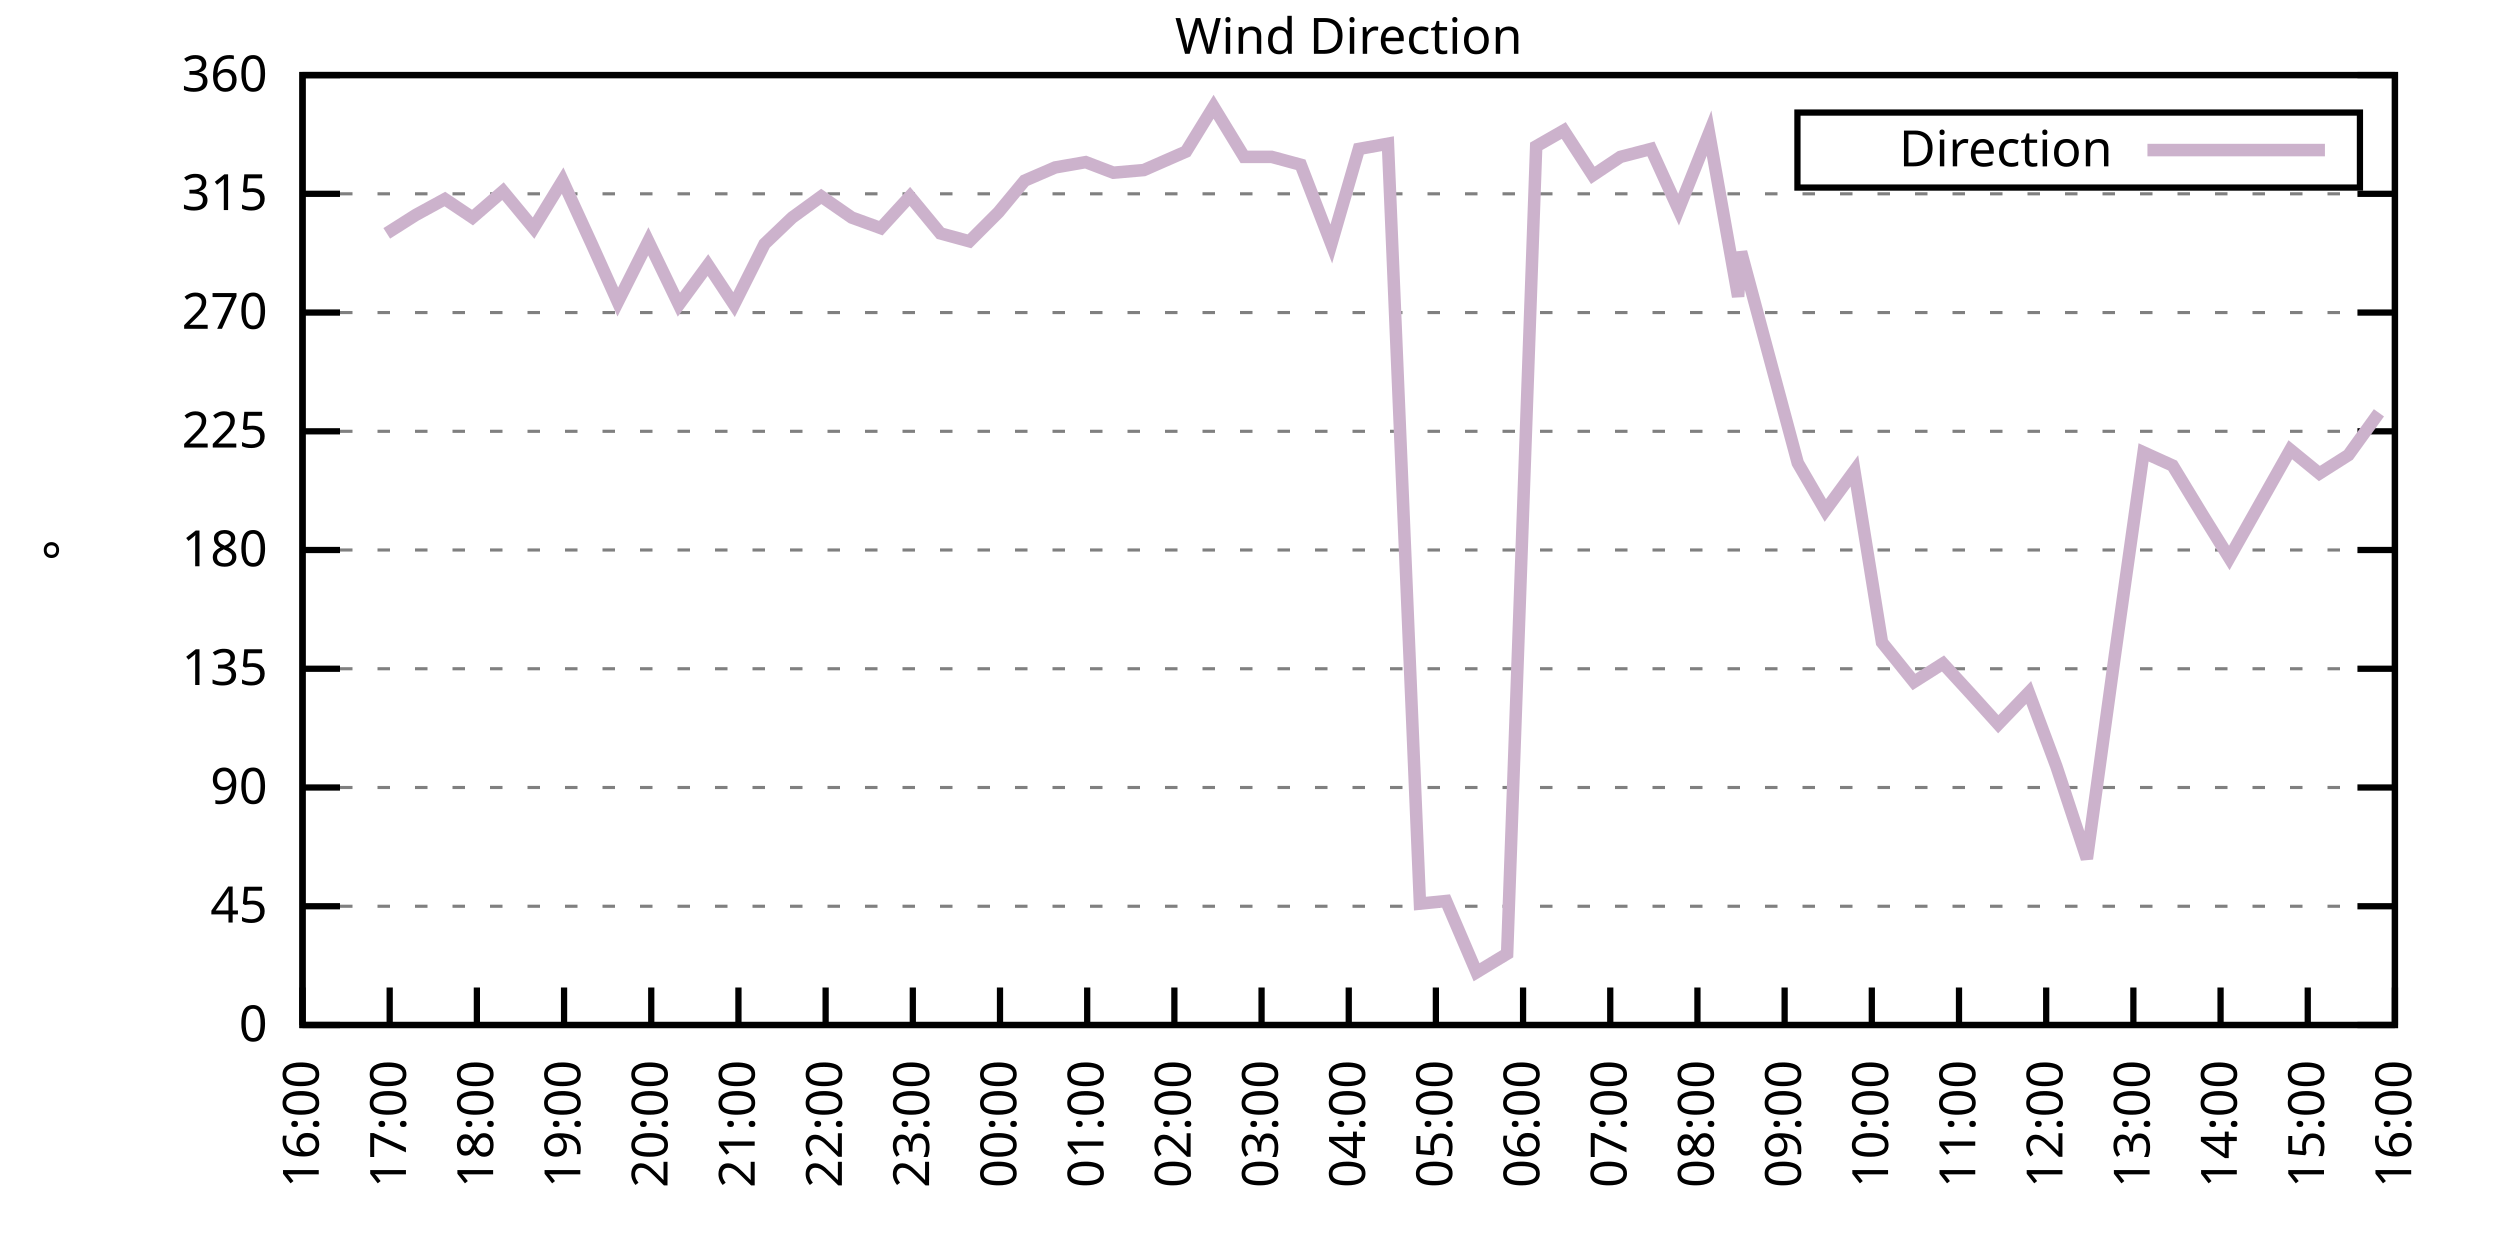
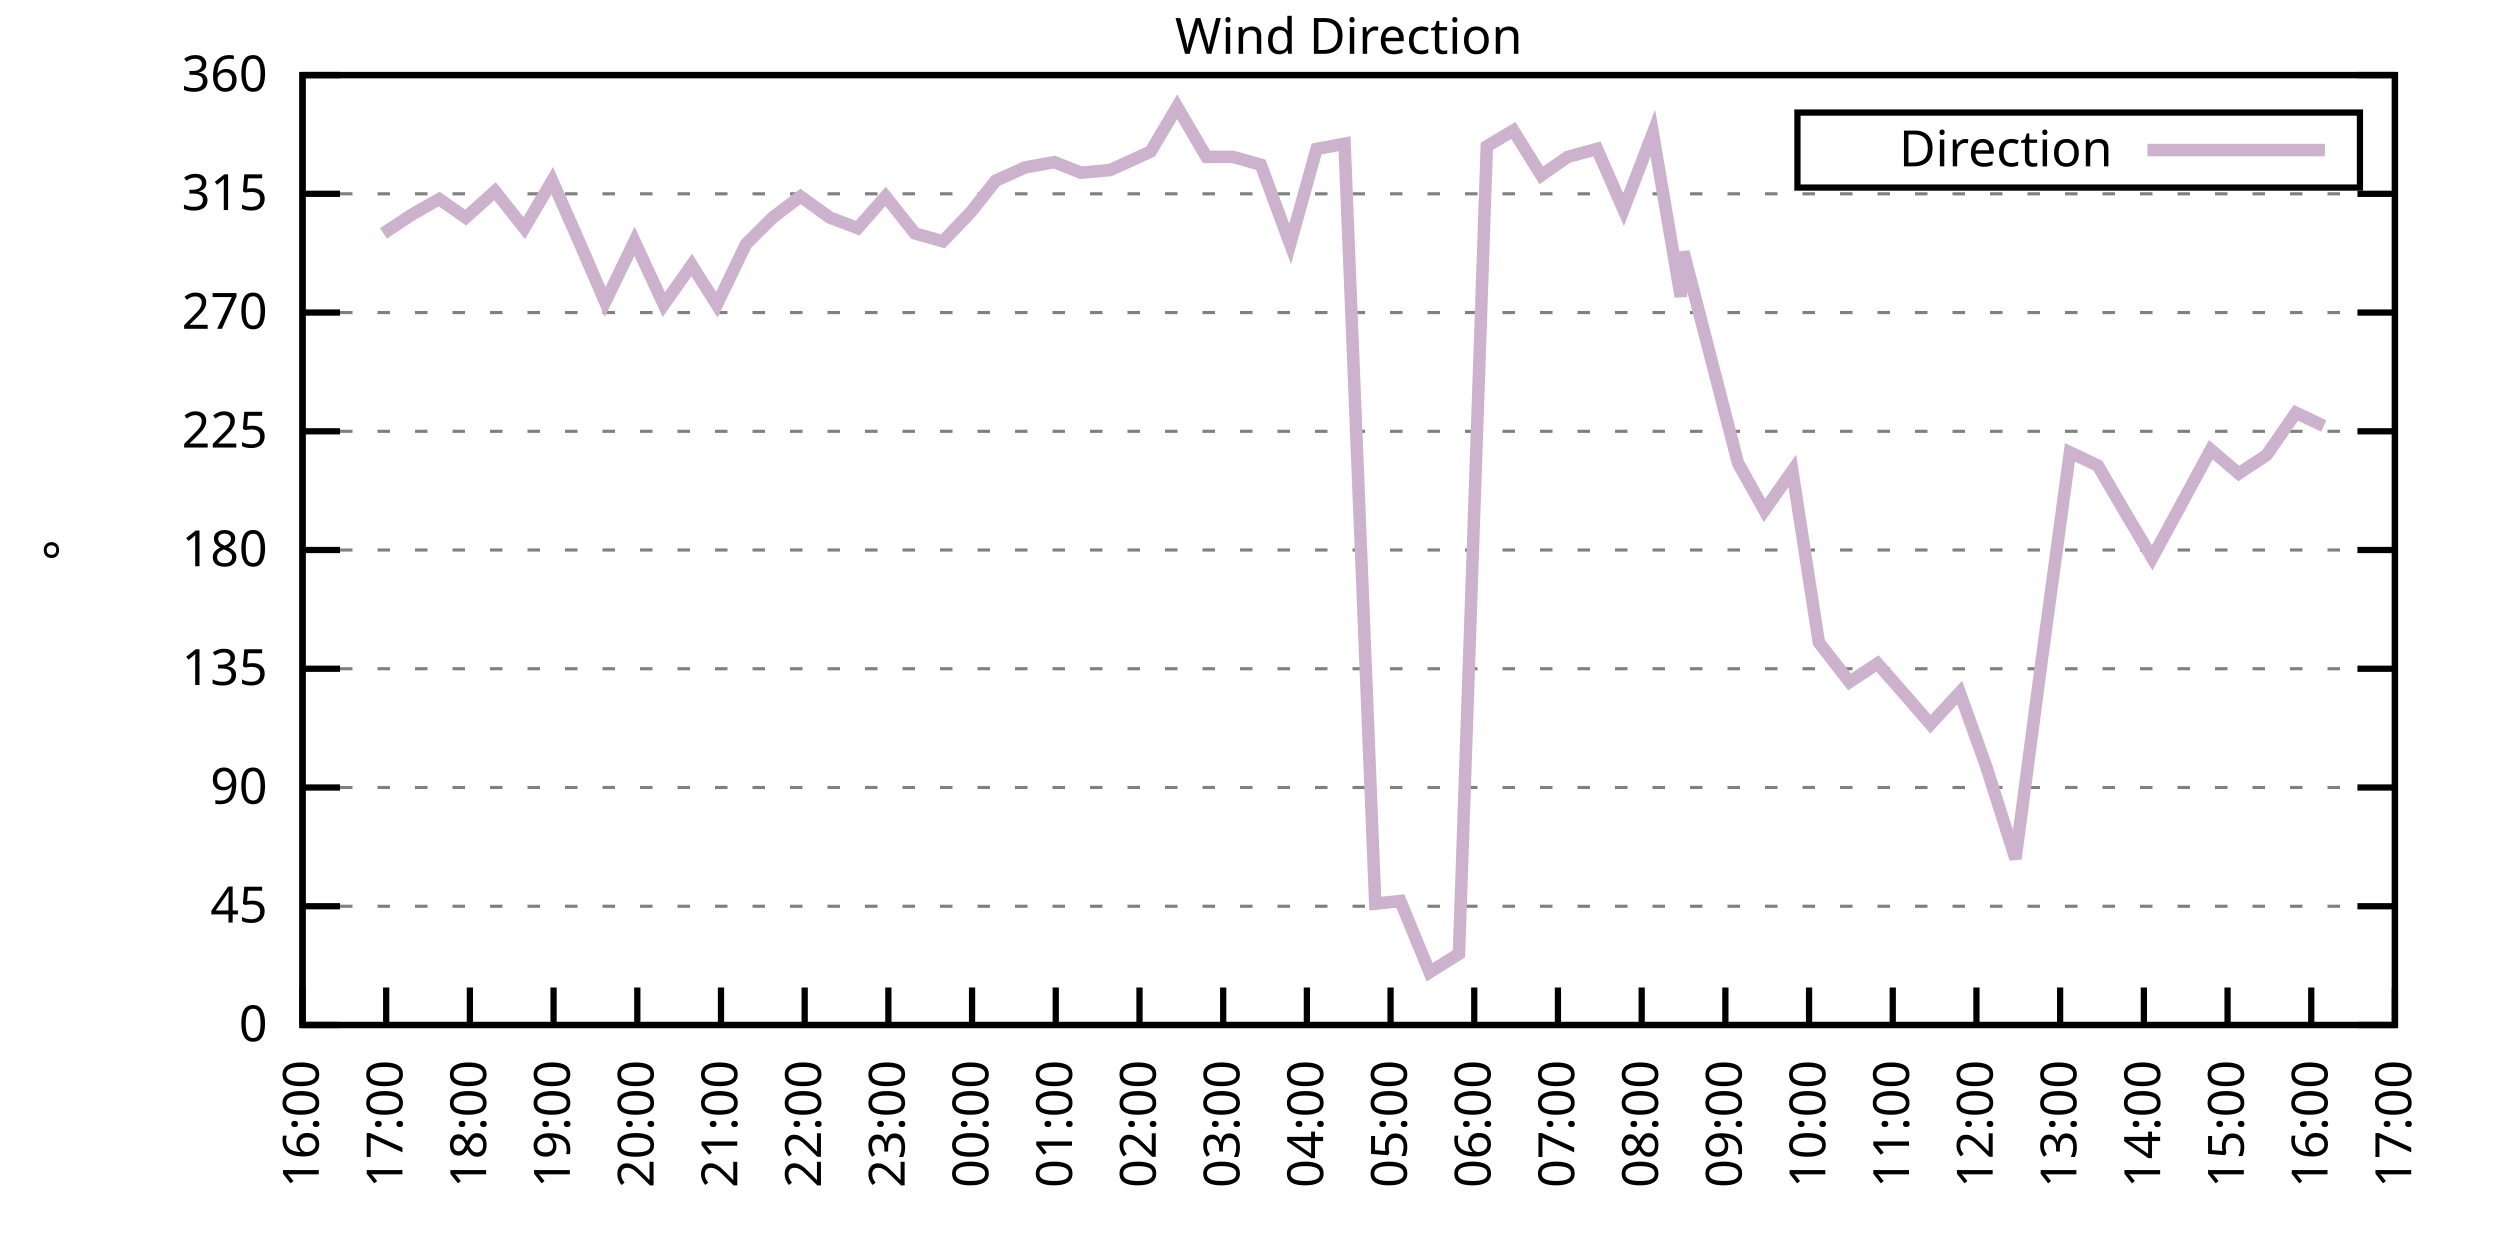
<svg xmlns="http://www.w3.org/2000/svg" xmlns:xlink="http://www.w3.org/1999/xlink" width="400" height="200" viewBox="0 0 400 200">
  <g id="gnuplot_canvas">
    <rect x="0" y="0" width="400" height="200" fill="none" />
    <defs>
      <circle id="gpDot" r="0.5" stroke-width="0.5" stroke="currentColor" />
      <path id="gpPt0" stroke-width="0.333" stroke="currentColor" d="M-1,0 h2 M0,-1 v2" />
      <path id="gpPt1" stroke-width="0.333" stroke="currentColor" d="M-1,-1 L1,1 M1,-1 L-1,1" />
      <path id="gpPt2" stroke-width="0.333" stroke="currentColor" d="M-1,0 L1,0 M0,-1 L0,1 M-1,-1 L1,1 M-1,1 L1,-1" />
      <rect id="gpPt3" stroke-width="0.333" stroke="currentColor" x="-1" y="-1" width="2" height="2" />
      <rect id="gpPt4" stroke-width="0.333" stroke="currentColor" fill="currentColor" x="-1" y="-1" width="2" height="2" />
      <circle id="gpPt5" stroke-width="0.333" stroke="currentColor" cx="0" cy="0" r="1" />
      <use xlink:href="#gpPt5" id="gpPt6" fill="currentColor" stroke="none" />
      <path id="gpPt7" stroke-width="0.333" stroke="currentColor" d="M0,-1.33 L-1.33,0.67 L1.33,0.67 z" />
      <use xlink:href="#gpPt7" id="gpPt8" fill="currentColor" stroke="none" />
      <use xlink:href="#gpPt7" id="gpPt9" stroke="currentColor" transform="rotate(180)" />
      <use xlink:href="#gpPt9" id="gpPt10" fill="currentColor" stroke="none" />
      <use xlink:href="#gpPt3" id="gpPt11" stroke="currentColor" transform="rotate(45)" />
      <use xlink:href="#gpPt11" id="gpPt12" fill="currentColor" stroke="none" />
      <path id="gpPt13" stroke-width="0.333" stroke="currentColor" d="M0,1.330 L1.265,0.411 L0.782,-1.067 L-0.782,-1.076 L-1.265,0.411 z" />
      <use xlink:href="#gpPt13" id="gpPt14" fill="currentColor" stroke="none" />
      <filter id="textbox" filterUnits="objectBoundingBox" x="0" y="0" height="1" width="1">
        <feFlood flood-color="white" flood-opacity="1" result="bgnd" />
        <feComposite in="SourceGraphic" in2="bgnd" operator="atop" />
      </filter>
      <filter id="greybox" filterUnits="objectBoundingBox" x="0" y="0" height="1" width="1">
        <feFlood flood-color="lightgrey" flood-opacity="1" result="grey" />
        <feComposite in="SourceGraphic" in2="grey" operator="atop" />
      </filter>
    </defs>
    <g fill="none" color="white" stroke="currentColor" stroke-width="1.00" stroke-linecap="butt" stroke-linejoin="miter">
</g>
    <g fill="none" color="black" stroke="currentColor" stroke-width="1.00" stroke-linecap="butt" stroke-linejoin="miter">
      <g stroke="none" shape-rendering="crispEdges">
        <polygon fill="rgb(255, 255, 255)" points="48.40,164.00 383.18,164.00 383.18,12.02 48.40,12.02 " />
      </g>
    </g>
    <g fill="none" color="black" stroke="currentColor" stroke-width="1.00" stroke-linecap="butt" stroke-linejoin="miter">
</g>
    <g fill="none" color="black" stroke="black" stroke-width="0.50" stroke-linecap="butt" stroke-linejoin="miter">
</g>
    <g fill="none" color="gray" stroke="currentColor" stroke-width="0.50" stroke-linecap="butt" stroke-linejoin="miter">
      <path stroke="gray" stroke-dasharray="2,4" class="gridline" d="M48.40,164.00 L383.19,164.00  " />
    </g>
    <g fill="none" color="gray" stroke="gray" stroke-width="1.00" stroke-linecap="butt" stroke-linejoin="miter">
</g>
    <g fill="none" color="black" stroke="currentColor" stroke-width="1.00" stroke-linecap="butt" stroke-linejoin="miter">
      <path stroke="black" d="M48.40,164.00 L54.40,164.00 M383.19,164.00 L377.19,164.00  " />
      <g transform="translate(42.80,166.60)" stroke="none" fill="black" font-family="Sans" font-size="8.00" text-anchor="end">
        <text>
          <tspan font-family="Sans"> 0</tspan>
        </text>
      </g>
    </g>
    <g fill="none" color="black" stroke="currentColor" stroke-width="1.00" stroke-linecap="butt" stroke-linejoin="miter">
</g>
    <g fill="none" color="black" stroke="black" stroke-width="0.50" stroke-linecap="butt" stroke-linejoin="miter">
</g>
    <g fill="none" color="gray" stroke="currentColor" stroke-width="0.50" stroke-linecap="butt" stroke-linejoin="miter">
      <path stroke="gray" stroke-dasharray="2,4" class="gridline" d="M48.40,145.00 L383.19,145.00  " />
    </g>
    <g fill="none" color="gray" stroke="gray" stroke-width="1.00" stroke-linecap="butt" stroke-linejoin="miter">
</g>
    <g fill="none" color="black" stroke="currentColor" stroke-width="1.00" stroke-linecap="butt" stroke-linejoin="miter">
      <path stroke="black" d="M48.40,145.00 L54.40,145.00 M383.19,145.00 L377.19,145.00  " />
      <g transform="translate(42.80,147.60)" stroke="none" fill="black" font-family="Sans" font-size="8.00" text-anchor="end">
        <text>
          <tspan font-family="Sans"> 45</tspan>
        </text>
      </g>
    </g>
    <g fill="none" color="black" stroke="currentColor" stroke-width="1.00" stroke-linecap="butt" stroke-linejoin="miter">
</g>
    <g fill="none" color="black" stroke="black" stroke-width="0.50" stroke-linecap="butt" stroke-linejoin="miter">
</g>
    <g fill="none" color="gray" stroke="currentColor" stroke-width="0.50" stroke-linecap="butt" stroke-linejoin="miter">
      <path stroke="gray" stroke-dasharray="2,4" class="gridline" d="M48.40,126.00 L383.19,126.00  " />
    </g>
    <g fill="none" color="gray" stroke="gray" stroke-width="1.00" stroke-linecap="butt" stroke-linejoin="miter">
</g>
    <g fill="none" color="black" stroke="currentColor" stroke-width="1.00" stroke-linecap="butt" stroke-linejoin="miter">
      <path stroke="black" d="M48.40,126.00 L54.40,126.00 M383.19,126.00 L377.19,126.00  " />
      <g transform="translate(42.80,128.60)" stroke="none" fill="black" font-family="Sans" font-size="8.00" text-anchor="end">
        <text>
          <tspan font-family="Sans"> 90</tspan>
        </text>
      </g>
    </g>
    <g fill="none" color="black" stroke="currentColor" stroke-width="1.00" stroke-linecap="butt" stroke-linejoin="miter">
</g>
    <g fill="none" color="black" stroke="black" stroke-width="0.50" stroke-linecap="butt" stroke-linejoin="miter">
</g>
    <g fill="none" color="gray" stroke="currentColor" stroke-width="0.50" stroke-linecap="butt" stroke-linejoin="miter">
      <path stroke="gray" stroke-dasharray="2,4" class="gridline" d="M48.40,107.00 L383.19,107.00  " />
    </g>
    <g fill="none" color="gray" stroke="gray" stroke-width="1.00" stroke-linecap="butt" stroke-linejoin="miter">
</g>
    <g fill="none" color="black" stroke="currentColor" stroke-width="1.00" stroke-linecap="butt" stroke-linejoin="miter">
      <path stroke="black" d="M48.40,107.00 L54.40,107.00 M383.19,107.00 L377.19,107.00  " />
      <g transform="translate(42.80,109.60)" stroke="none" fill="black" font-family="Sans" font-size="8.00" text-anchor="end">
        <text>
          <tspan font-family="Sans"> 135</tspan>
        </text>
      </g>
    </g>
    <g fill="none" color="black" stroke="currentColor" stroke-width="1.00" stroke-linecap="butt" stroke-linejoin="miter">
</g>
    <g fill="none" color="black" stroke="black" stroke-width="0.50" stroke-linecap="butt" stroke-linejoin="miter">
</g>
    <g fill="none" color="gray" stroke="currentColor" stroke-width="0.50" stroke-linecap="butt" stroke-linejoin="miter">
      <path stroke="gray" stroke-dasharray="2,4" class="gridline" d="M48.40,88.00 L383.19,88.00  " />
    </g>
    <g fill="none" color="gray" stroke="gray" stroke-width="1.00" stroke-linecap="butt" stroke-linejoin="miter">
</g>
    <g fill="none" color="black" stroke="currentColor" stroke-width="1.00" stroke-linecap="butt" stroke-linejoin="miter">
      <path stroke="black" d="M48.40,88.00 L54.40,88.00 M383.19,88.00 L377.19,88.00  " />
      <g transform="translate(42.80,90.60)" stroke="none" fill="black" font-family="Sans" font-size="8.00" text-anchor="end">
        <text>
          <tspan font-family="Sans"> 180</tspan>
        </text>
      </g>
    </g>
    <g fill="none" color="black" stroke="currentColor" stroke-width="1.00" stroke-linecap="butt" stroke-linejoin="miter">
</g>
    <g fill="none" color="black" stroke="black" stroke-width="0.50" stroke-linecap="butt" stroke-linejoin="miter">
</g>
    <g fill="none" color="gray" stroke="currentColor" stroke-width="0.50" stroke-linecap="butt" stroke-linejoin="miter">
      <path stroke="gray" stroke-dasharray="2,4" class="gridline" d="M48.40,69.01 L383.19,69.01  " />
    </g>
    <g fill="none" color="gray" stroke="gray" stroke-width="1.00" stroke-linecap="butt" stroke-linejoin="miter">
</g>
    <g fill="none" color="black" stroke="currentColor" stroke-width="1.00" stroke-linecap="butt" stroke-linejoin="miter">
      <path stroke="black" d="M48.40,69.01 L54.40,69.01 M383.19,69.01 L377.19,69.01  " />
      <g transform="translate(42.80,71.61)" stroke="none" fill="black" font-family="Sans" font-size="8.00" text-anchor="end">
        <text>
          <tspan font-family="Sans"> 225</tspan>
        </text>
      </g>
    </g>
    <g fill="none" color="black" stroke="currentColor" stroke-width="1.00" stroke-linecap="butt" stroke-linejoin="miter">
</g>
    <g fill="none" color="black" stroke="black" stroke-width="0.50" stroke-linecap="butt" stroke-linejoin="miter">
</g>
    <g fill="none" color="gray" stroke="currentColor" stroke-width="0.50" stroke-linecap="butt" stroke-linejoin="miter">
      <path stroke="gray" stroke-dasharray="2,4" class="gridline" d="M48.40,50.01 L383.19,50.01  " />
    </g>
    <g fill="none" color="gray" stroke="gray" stroke-width="1.00" stroke-linecap="butt" stroke-linejoin="miter">
</g>
    <g fill="none" color="black" stroke="currentColor" stroke-width="1.00" stroke-linecap="butt" stroke-linejoin="miter">
      <path stroke="black" d="M48.40,50.01 L54.40,50.01 M383.19,50.01 L377.19,50.01  " />
      <g transform="translate(42.80,52.61)" stroke="none" fill="black" font-family="Sans" font-size="8.00" text-anchor="end">
        <text>
          <tspan font-family="Sans"> 270</tspan>
        </text>
      </g>
    </g>
    <g fill="none" color="black" stroke="currentColor" stroke-width="1.00" stroke-linecap="butt" stroke-linejoin="miter">
</g>
    <g fill="none" color="black" stroke="black" stroke-width="0.50" stroke-linecap="butt" stroke-linejoin="miter">
</g>
    <g fill="none" color="gray" stroke="currentColor" stroke-width="0.50" stroke-linecap="butt" stroke-linejoin="miter">
      <path stroke="gray" stroke-dasharray="2,4" class="gridline" d="M48.40,31.01 L383.19,31.01  " />
    </g>
    <g fill="none" color="gray" stroke="gray" stroke-width="1.00" stroke-linecap="butt" stroke-linejoin="miter">
</g>
    <g fill="none" color="black" stroke="currentColor" stroke-width="1.00" stroke-linecap="butt" stroke-linejoin="miter">
      <path stroke="black" d="M48.40,31.01 L54.40,31.01 M383.19,31.01 L377.19,31.01  " />
      <g transform="translate(42.80,33.61)" stroke="none" fill="black" font-family="Sans" font-size="8.00" text-anchor="end">
        <text>
          <tspan font-family="Sans"> 315</tspan>
        </text>
      </g>
    </g>
    <g fill="none" color="black" stroke="currentColor" stroke-width="1.00" stroke-linecap="butt" stroke-linejoin="miter">
</g>
    <g fill="none" color="black" stroke="black" stroke-width="0.50" stroke-linecap="butt" stroke-linejoin="miter">
</g>
    <g fill="none" color="gray" stroke="currentColor" stroke-width="0.50" stroke-linecap="butt" stroke-linejoin="miter">
      <path stroke="gray" stroke-dasharray="2,4" class="gridline" d="M48.40,12.01 L383.19,12.01  " />
    </g>
    <g fill="none" color="gray" stroke="gray" stroke-width="1.00" stroke-linecap="butt" stroke-linejoin="miter">
</g>
    <g fill="none" color="black" stroke="currentColor" stroke-width="1.00" stroke-linecap="butt" stroke-linejoin="miter">
      <path stroke="black" d="M48.40,12.01 L54.40,12.01 M383.19,12.01 L377.19,12.01  " />
      <g transform="translate(42.80,14.61)" stroke="none" fill="black" font-family="Sans" font-size="8.00" text-anchor="end">
        <text>
          <tspan font-family="Sans"> 360</tspan>
        </text>
      </g>
    </g>
    <g fill="none" color="black" stroke="currentColor" stroke-width="1.00" stroke-linecap="butt" stroke-linejoin="miter">
      <path stroke="black" d="M48.40,164.00 L48.40,158.00  " />
      <g transform="translate(51.00,169.60) rotate(270.00)" stroke="none" fill="black" font-family="Sans" font-size="8.00" text-anchor="end">
        <text>
          <tspan font-family="Sans">16:00</tspan>
        </text>
      </g>
    </g>
    <g fill="none" color="black" stroke="currentColor" stroke-width="1.00" stroke-linecap="butt" stroke-linejoin="miter">
-       <path stroke="black" d="M62.35,164.00 L62.35,158.00  " />
-       <g transform="translate(64.95,169.60) rotate(270.00)" stroke="none" fill="black" font-family="Sans" font-size="8.00" text-anchor="end">
+       <path stroke="black" d="M61.79,164.00 L61.79,158.00  " />
+       <g transform="translate(64.39,169.60) rotate(270.00)" stroke="none" fill="black" font-family="Sans" font-size="8.00" text-anchor="end">
        <text>
          <tspan font-family="Sans">17:00</tspan>
        </text>
      </g>
    </g>
    <g fill="none" color="black" stroke="currentColor" stroke-width="1.00" stroke-linecap="butt" stroke-linejoin="miter">
-       <path stroke="black" d="M76.30,164.00 L76.30,158.00  " />
-       <g transform="translate(78.90,169.60) rotate(270.00)" stroke="none" fill="black" font-family="Sans" font-size="8.00" text-anchor="end">
+       <path stroke="black" d="M75.18,164.00 L75.18,158.00  " />
+       <g transform="translate(77.78,169.60) rotate(270.00)" stroke="none" fill="black" font-family="Sans" font-size="8.00" text-anchor="end">
        <text>
          <tspan font-family="Sans">18:00</tspan>
        </text>
      </g>
    </g>
    <g fill="none" color="black" stroke="currentColor" stroke-width="1.00" stroke-linecap="butt" stroke-linejoin="miter">
-       <path stroke="black" d="M90.25,164.00 L90.25,158.00  " />
-       <g transform="translate(92.85,169.60) rotate(270.00)" stroke="none" fill="black" font-family="Sans" font-size="8.00" text-anchor="end">
+       <path stroke="black" d="M88.57,164.00 L88.57,158.00  " />
+       <g transform="translate(91.17,169.60) rotate(270.00)" stroke="none" fill="black" font-family="Sans" font-size="8.00" text-anchor="end">
        <text>
          <tspan font-family="Sans">19:00</tspan>
        </text>
      </g>
    </g>
    <g fill="none" color="black" stroke="currentColor" stroke-width="1.00" stroke-linecap="butt" stroke-linejoin="miter">
-       <path stroke="black" d="M104.20,164.00 L104.20,158.00  " />
-       <g transform="translate(106.80,169.60) rotate(270.00)" stroke="none" fill="black" font-family="Sans" font-size="8.00" text-anchor="end">
+       <path stroke="black" d="M101.97,164.00 L101.97,158.00  " />
+       <g transform="translate(104.57,169.60) rotate(270.00)" stroke="none" fill="black" font-family="Sans" font-size="8.00" text-anchor="end">
        <text>
          <tspan font-family="Sans">20:00</tspan>
        </text>
      </g>
    </g>
    <g fill="none" color="black" stroke="currentColor" stroke-width="1.00" stroke-linecap="butt" stroke-linejoin="miter">
-       <path stroke="black" d="M118.15,164.00 L118.15,158.00  " />
-       <g transform="translate(120.75,169.60) rotate(270.00)" stroke="none" fill="black" font-family="Sans" font-size="8.00" text-anchor="end">
+       <path stroke="black" d="M115.36,164.00 L115.36,158.00  " />
+       <g transform="translate(117.96,169.60) rotate(270.00)" stroke="none" fill="black" font-family="Sans" font-size="8.00" text-anchor="end">
        <text>
          <tspan font-family="Sans">21:00</tspan>
        </text>
      </g>
    </g>
    <g fill="none" color="black" stroke="currentColor" stroke-width="1.00" stroke-linecap="butt" stroke-linejoin="miter">
-       <path stroke="black" d="M132.10,164.00 L132.10,158.00  " />
-       <g transform="translate(134.70,169.60) rotate(270.00)" stroke="none" fill="black" font-family="Sans" font-size="8.00" text-anchor="end">
+       <path stroke="black" d="M128.75,164.00 L128.75,158.00  " />
+       <g transform="translate(131.35,169.60) rotate(270.00)" stroke="none" fill="black" font-family="Sans" font-size="8.00" text-anchor="end">
        <text>
          <tspan font-family="Sans">22:00</tspan>
        </text>
      </g>
    </g>
    <g fill="none" color="black" stroke="currentColor" stroke-width="1.00" stroke-linecap="butt" stroke-linejoin="miter">
-       <path stroke="black" d="M146.05,164.00 L146.05,158.00  " />
-       <g transform="translate(148.65,169.60) rotate(270.00)" stroke="none" fill="black" font-family="Sans" font-size="8.00" text-anchor="end">
+       <path stroke="black" d="M142.14,164.00 L142.14,158.00  " />
+       <g transform="translate(144.74,169.60) rotate(270.00)" stroke="none" fill="black" font-family="Sans" font-size="8.00" text-anchor="end">
        <text>
          <tspan font-family="Sans">23:00</tspan>
        </text>
      </g>
    </g>
    <g fill="none" color="black" stroke="currentColor" stroke-width="1.00" stroke-linecap="butt" stroke-linejoin="miter">
-       <path stroke="black" d="M160.00,164.00 L160.00,158.00  " />
-       <g transform="translate(162.60,169.60) rotate(270.00)" stroke="none" fill="black" font-family="Sans" font-size="8.00" text-anchor="end">
+       <path stroke="black" d="M155.53,164.00 L155.53,158.00  " />
+       <g transform="translate(158.13,169.60) rotate(270.00)" stroke="none" fill="black" font-family="Sans" font-size="8.00" text-anchor="end">
        <text>
          <tspan font-family="Sans">00:00</tspan>
        </text>
      </g>
    </g>
    <g fill="none" color="black" stroke="currentColor" stroke-width="1.00" stroke-linecap="butt" stroke-linejoin="miter">
-       <path stroke="black" d="M173.95,164.00 L173.95,158.00  " />
-       <g transform="translate(176.55,169.60) rotate(270.00)" stroke="none" fill="black" font-family="Sans" font-size="8.00" text-anchor="end">
+       <path stroke="black" d="M168.92,164.00 L168.92,158.00  " />
+       <g transform="translate(171.52,169.60) rotate(270.00)" stroke="none" fill="black" font-family="Sans" font-size="8.00" text-anchor="end">
        <text>
          <tspan font-family="Sans">01:00</tspan>
        </text>
      </g>
    </g>
    <g fill="none" color="black" stroke="currentColor" stroke-width="1.00" stroke-linecap="butt" stroke-linejoin="miter">
-       <path stroke="black" d="M187.90,164.00 L187.90,158.00  " />
-       <g transform="translate(190.50,169.60) rotate(270.00)" stroke="none" fill="black" font-family="Sans" font-size="8.00" text-anchor="end">
+       <path stroke="black" d="M182.32,164.00 L182.32,158.00  " />
+       <g transform="translate(184.92,169.60) rotate(270.00)" stroke="none" fill="black" font-family="Sans" font-size="8.00" text-anchor="end">
        <text>
          <tspan font-family="Sans">02:00</tspan>
        </text>
      </g>
    </g>
    <g fill="none" color="black" stroke="currentColor" stroke-width="1.00" stroke-linecap="butt" stroke-linejoin="miter">
-       <path stroke="black" d="M201.85,164.00 L201.85,158.00  " />
-       <g transform="translate(204.45,169.60) rotate(270.00)" stroke="none" fill="black" font-family="Sans" font-size="8.00" text-anchor="end">
+       <path stroke="black" d="M195.71,164.00 L195.71,158.00  " />
+       <g transform="translate(198.31,169.60) rotate(270.00)" stroke="none" fill="black" font-family="Sans" font-size="8.00" text-anchor="end">
        <text>
          <tspan font-family="Sans">03:00</tspan>
        </text>
      </g>
    </g>
    <g fill="none" color="black" stroke="currentColor" stroke-width="1.00" stroke-linecap="butt" stroke-linejoin="miter">
-       <path stroke="black" d="M215.80,164.00 L215.80,158.00  " />
-       <g transform="translate(218.40,169.60) rotate(270.00)" stroke="none" fill="black" font-family="Sans" font-size="8.00" text-anchor="end">
+       <path stroke="black" d="M209.10,164.00 L209.10,158.00  " />
+       <g transform="translate(211.70,169.60) rotate(270.00)" stroke="none" fill="black" font-family="Sans" font-size="8.00" text-anchor="end">
        <text>
          <tspan font-family="Sans">04:00</tspan>
        </text>
      </g>
    </g>
    <g fill="none" color="black" stroke="currentColor" stroke-width="1.00" stroke-linecap="butt" stroke-linejoin="miter">
-       <path stroke="black" d="M229.74,164.00 L229.74,158.00  " />
-       <g transform="translate(232.34,169.60) rotate(270.00)" stroke="none" fill="black" font-family="Sans" font-size="8.00" text-anchor="end">
+       <path stroke="black" d="M222.49,164.00 L222.49,158.00  " />
+       <g transform="translate(225.09,169.60) rotate(270.00)" stroke="none" fill="black" font-family="Sans" font-size="8.00" text-anchor="end">
        <text>
          <tspan font-family="Sans">05:00</tspan>
        </text>
      </g>
    </g>
    <g fill="none" color="black" stroke="currentColor" stroke-width="1.00" stroke-linecap="butt" stroke-linejoin="miter">
-       <path stroke="black" d="M243.69,164.00 L243.69,158.00  " />
-       <g transform="translate(246.29,169.60) rotate(270.00)" stroke="none" fill="black" font-family="Sans" font-size="8.00" text-anchor="end">
+       <path stroke="black" d="M235.88,164.00 L235.88,158.00  " />
+       <g transform="translate(238.48,169.60) rotate(270.00)" stroke="none" fill="black" font-family="Sans" font-size="8.00" text-anchor="end">
        <text>
          <tspan font-family="Sans">06:00</tspan>
        </text>
      </g>
    </g>
    <g fill="none" color="black" stroke="currentColor" stroke-width="1.00" stroke-linecap="butt" stroke-linejoin="miter">
-       <path stroke="black" d="M257.64,164.00 L257.64,158.00  " />
-       <g transform="translate(260.24,169.60) rotate(270.00)" stroke="none" fill="black" font-family="Sans" font-size="8.00" text-anchor="end">
+       <path stroke="black" d="M249.27,164.00 L249.27,158.00  " />
+       <g transform="translate(251.87,169.60) rotate(270.00)" stroke="none" fill="black" font-family="Sans" font-size="8.00" text-anchor="end">
        <text>
          <tspan font-family="Sans">07:00</tspan>
        </text>
      </g>
    </g>
    <g fill="none" color="black" stroke="currentColor" stroke-width="1.00" stroke-linecap="butt" stroke-linejoin="miter">
-       <path stroke="black" d="M271.59,164.00 L271.59,158.00  " />
-       <g transform="translate(274.19,169.60) rotate(270.00)" stroke="none" fill="black" font-family="Sans" font-size="8.00" text-anchor="end">
+       <path stroke="black" d="M262.67,164.00 L262.67,158.00  " />
+       <g transform="translate(265.27,169.60) rotate(270.00)" stroke="none" fill="black" font-family="Sans" font-size="8.00" text-anchor="end">
        <text>
          <tspan font-family="Sans">08:00</tspan>
        </text>
      </g>
    </g>
    <g fill="none" color="black" stroke="currentColor" stroke-width="1.00" stroke-linecap="butt" stroke-linejoin="miter">
-       <path stroke="black" d="M285.54,164.00 L285.54,158.00  " />
-       <g transform="translate(288.14,169.60) rotate(270.00)" stroke="none" fill="black" font-family="Sans" font-size="8.00" text-anchor="end">
+       <path stroke="black" d="M276.06,164.00 L276.06,158.00  " />
+       <g transform="translate(278.66,169.60) rotate(270.00)" stroke="none" fill="black" font-family="Sans" font-size="8.00" text-anchor="end">
        <text>
          <tspan font-family="Sans">09:00</tspan>
        </text>
      </g>
    </g>
    <g fill="none" color="black" stroke="currentColor" stroke-width="1.00" stroke-linecap="butt" stroke-linejoin="miter">
-       <path stroke="black" d="M299.49,164.00 L299.49,158.00  " />
-       <g transform="translate(302.09,169.60) rotate(270.00)" stroke="none" fill="black" font-family="Sans" font-size="8.00" text-anchor="end">
+       <path stroke="black" d="M289.45,164.00 L289.45,158.00  " />
+       <g transform="translate(292.05,169.60) rotate(270.00)" stroke="none" fill="black" font-family="Sans" font-size="8.00" text-anchor="end">
        <text>
          <tspan font-family="Sans">10:00</tspan>
        </text>
      </g>
    </g>
    <g fill="none" color="black" stroke="currentColor" stroke-width="1.00" stroke-linecap="butt" stroke-linejoin="miter">
-       <path stroke="black" d="M313.44,164.00 L313.44,158.00  " />
-       <g transform="translate(316.04,169.60) rotate(270.00)" stroke="none" fill="black" font-family="Sans" font-size="8.00" text-anchor="end">
+       <path stroke="black" d="M302.84,164.00 L302.84,158.00  " />
+       <g transform="translate(305.44,169.60) rotate(270.00)" stroke="none" fill="black" font-family="Sans" font-size="8.00" text-anchor="end">
        <text>
          <tspan font-family="Sans">11:00</tspan>
        </text>
      </g>
    </g>
    <g fill="none" color="black" stroke="currentColor" stroke-width="1.00" stroke-linecap="butt" stroke-linejoin="miter">
-       <path stroke="black" d="M327.39,164.00 L327.39,158.00  " />
-       <g transform="translate(329.99,169.60) rotate(270.00)" stroke="none" fill="black" font-family="Sans" font-size="8.00" text-anchor="end">
+       <path stroke="black" d="M316.23,164.00 L316.23,158.00  " />
+       <g transform="translate(318.83,169.60) rotate(270.00)" stroke="none" fill="black" font-family="Sans" font-size="8.00" text-anchor="end">
        <text>
          <tspan font-family="Sans">12:00</tspan>
        </text>
      </g>
    </g>
    <g fill="none" color="black" stroke="currentColor" stroke-width="1.00" stroke-linecap="butt" stroke-linejoin="miter">
-       <path stroke="black" d="M341.34,164.00 L341.34,158.00  " />
-       <g transform="translate(343.94,169.60) rotate(270.00)" stroke="none" fill="black" font-family="Sans" font-size="8.00" text-anchor="end">
+       <path stroke="black" d="M329.62,164.00 L329.62,158.00  " />
+       <g transform="translate(332.22,169.60) rotate(270.00)" stroke="none" fill="black" font-family="Sans" font-size="8.00" text-anchor="end">
        <text>
          <tspan font-family="Sans">13:00</tspan>
        </text>
      </g>
    </g>
    <g fill="none" color="black" stroke="currentColor" stroke-width="1.00" stroke-linecap="butt" stroke-linejoin="miter">
-       <path stroke="black" d="M355.29,164.00 L355.29,158.00  " />
-       <g transform="translate(357.89,169.60) rotate(270.00)" stroke="none" fill="black" font-family="Sans" font-size="8.00" text-anchor="end">
+       <path stroke="black" d="M343.02,164.00 L343.02,158.00  " />
+       <g transform="translate(345.62,169.60) rotate(270.00)" stroke="none" fill="black" font-family="Sans" font-size="8.00" text-anchor="end">
        <text>
          <tspan font-family="Sans">14:00</tspan>
        </text>
      </g>
    </g>
    <g fill="none" color="black" stroke="currentColor" stroke-width="1.00" stroke-linecap="butt" stroke-linejoin="miter">
-       <path stroke="black" d="M369.24,164.00 L369.24,158.00  " />
-       <g transform="translate(371.84,169.60) rotate(270.00)" stroke="none" fill="black" font-family="Sans" font-size="8.00" text-anchor="end">
+       <path stroke="black" d="M356.41,164.00 L356.41,158.00  " />
+       <g transform="translate(359.01,169.60) rotate(270.00)" stroke="none" fill="black" font-family="Sans" font-size="8.00" text-anchor="end">
        <text>
          <tspan font-family="Sans">15:00</tspan>
+         </text>
+       </g>
+     </g>
+     <g fill="none" color="black" stroke="currentColor" stroke-width="1.00" stroke-linecap="butt" stroke-linejoin="miter">
+       <path stroke="black" d="M369.80,164.00 L369.80,158.00  " />
+       <g transform="translate(372.40,169.60) rotate(270.00)" stroke="none" fill="black" font-family="Sans" font-size="8.00" text-anchor="end">
+         <text>
+           <tspan font-family="Sans">16:00</tspan>
        </text>
      </g>
    </g>
    <g fill="none" color="black" stroke="currentColor" stroke-width="1.00" stroke-linecap="butt" stroke-linejoin="miter">
      <path stroke="black" d="M383.19,164.00 L383.19,158.00  " />
      <g transform="translate(385.79,169.60) rotate(270.00)" stroke="none" fill="black" font-family="Sans" font-size="8.00" text-anchor="end">
        <text>
-           <tspan font-family="Sans">16:00</tspan>
+           <tspan font-family="Sans">17:00</tspan>
        </text>
      </g>
    </g>
    <g fill="none" color="black" stroke="currentColor" stroke-width="1.00" stroke-linecap="butt" stroke-linejoin="miter">
</g>
    <g fill="none" color="black" stroke="currentColor" stroke-width="1.00" stroke-linecap="butt" stroke-linejoin="miter">
      <path stroke="black" d="M48.40,12.01 L48.40,164.00 L383.19,164.00 L383.19,12.01 L48.40,12.01 Z  " />
    </g>
    <g fill="none" color="black" stroke="currentColor" stroke-width="1.00" stroke-linecap="butt" stroke-linejoin="miter">
</g>
    <g fill="none" color="black" stroke="currentColor" stroke-width="1.00" stroke-linecap="butt" stroke-linejoin="miter">
      <path stroke="black" d="M287.59,30.01 L287.59,18.01 L377.59,18.01 L377.59,30.01 L287.59,30.01 Z  " />
    </g>
    <g id="Wind_direction_plot_1">
      <g fill="none" color="white" stroke="black" stroke-width="2.00" stroke-linecap="butt" stroke-linejoin="miter">
</g>
      <g fill="none" color="black" stroke="currentColor" stroke-width="2.00" stroke-linecap="butt" stroke-linejoin="miter">
        <g transform="translate(337.99,26.61)" stroke="none" fill="black" font-family="Sans" font-size="8.00" text-anchor="end">
          <text>
            <tspan font-family="Sans">Direction</tspan>
          </text>
        </g>
      </g>
      <g fill="none" color="black" stroke="currentColor" stroke-width="2.00" stroke-linecap="butt" stroke-linejoin="miter">
-         <path stroke="rgb(204, 178, 204)" d="M343.59,24.01 L371.99,24.01 M61.88,37.34 L66.53,34.39 L71.18,31.85 L75.60,34.81 L80.48,30.59 L85.37,36.50   L90.02,28.90 L94.67,39.03 L98.85,48.32 L103.73,38.61 L108.62,48.74 L113.27,42.41 L117.45,48.74 L122.33,39.03   L126.75,34.81 L131.40,31.43 L136.28,34.81 L140.93,36.50 L145.58,31.43 L150.46,37.34 L155.11,38.61 L159.76,33.96   L163.95,28.90 L168.83,26.79 L173.71,25.94 L178.13,27.63 L183.01,27.21 L189.76,24.25 L194.17,17.08 L199.06,25.10   L203.47,25.10 L208.12,26.36 L213.01,39.03 L217.42,23.83 L222.07,22.99 L227.19,144.58 L231.37,144.16 L236.25,155.56   L241.14,152.60 L245.79,23.41 L250.20,20.88 L254.85,28.05 L259.27,25.10 L264.15,23.83 L268.57,33.54 L273.45,21.30   L278.10,47.47 L278.57,40.30 L287.64,74.07 L292.05,81.67 L296.70,75.34 L301.12,102.78 L306.23,109.11 L310.88,106.16   L315.53,111.23 L319.72,115.87 L324.60,110.80 L329.02,122.62 L333.90,137.40 L338.32,105.31 L342.97,72.38 L347.62,74.49   L352.50,82.52 L356.69,89.27 L366.45,71.96 L371.10,75.76 L375.75,72.81 L380.63,66.05  " />
+         <path stroke="rgb(204, 178, 204)" d="M343.59,24.01 L371.99,24.01 M61.35,37.34 L65.81,34.39 L70.27,31.85 L74.51,34.81 L79.20,30.59 L83.89,36.50   L88.35,28.90 L92.82,39.03 L96.83,48.32 L101.52,38.61 L106.21,48.74 L110.67,42.41 L114.69,48.74 L119.38,39.03   L123.62,34.81 L128.08,31.43 L132.77,34.81 L137.23,36.50 L141.69,31.43 L146.38,37.34 L150.85,38.61 L155.31,33.96   L159.33,28.90 L164.01,26.79 L168.70,25.94 L172.94,27.63 L177.63,27.21 L184.10,24.25 L188.34,17.08 L193.03,25.10   L197.27,25.10 L201.73,26.36 L206.42,39.03 L210.66,23.83 L215.13,22.99 L220.04,144.58 L224.05,144.16 L228.74,155.56   L233.43,152.60 L237.89,23.41 L242.13,20.88 L246.60,28.05 L250.84,25.10 L255.52,23.83 L259.76,33.54 L264.45,21.30   L268.92,47.47 L269.36,40.30 L278.07,74.07 L282.31,81.67 L286.77,75.34 L291.01,102.78 L295.92,109.11 L300.39,106.16   L304.85,111.23 L308.87,115.87 L313.55,110.80 L317.79,122.62 L322.48,137.40 L326.72,105.31 L331.19,72.38 L335.65,74.49   L340.34,82.52 L344.35,89.27 L353.73,71.96 L358.19,75.76 L362.66,72.81 L367.34,66.05 L371.81,68.16  " />
      </g>
    </g>
    <g fill="none" color="black" stroke="currentColor" stroke-width="2.00" stroke-linecap="butt" stroke-linejoin="miter">
</g>
    <g fill="none" color="black" stroke="black" stroke-width="1.00" stroke-linecap="butt" stroke-linejoin="miter">
</g>
    <g fill="none" color="black" stroke="currentColor" stroke-width="1.00" stroke-linecap="butt" stroke-linejoin="miter">
      <path stroke="black" d="M48.40,12.01 L48.40,164.00 L383.19,164.00 L383.19,12.01 L48.40,12.01 Z  " />
      <g transform="translate(12.80,88.01) rotate(270.00)" stroke="none" fill="black" font-family="Sans" font-size="8.00" text-anchor="middle">
        <text>
          <tspan font-family="Sans">°</tspan>
        </text>
      </g>
    </g>
    <g fill="none" color="black" stroke="currentColor" stroke-width="1.00" stroke-linecap="butt" stroke-linejoin="miter">
</g>
    <g fill="none" color="black" stroke="currentColor" stroke-width="1.00" stroke-linecap="butt" stroke-linejoin="miter">
      <g transform="translate(215.79,8.61)" stroke="none" fill="black" font-family="Sans" font-size="8.00" text-anchor="middle">
        <text>
          <tspan font-family="Sans">Wind Direction</tspan>
        </text>
      </g>
    </g>
    <g fill="none" color="black" stroke="currentColor" stroke-width="1.00" stroke-linecap="butt" stroke-linejoin="miter">
</g>
  </g>
</svg>
